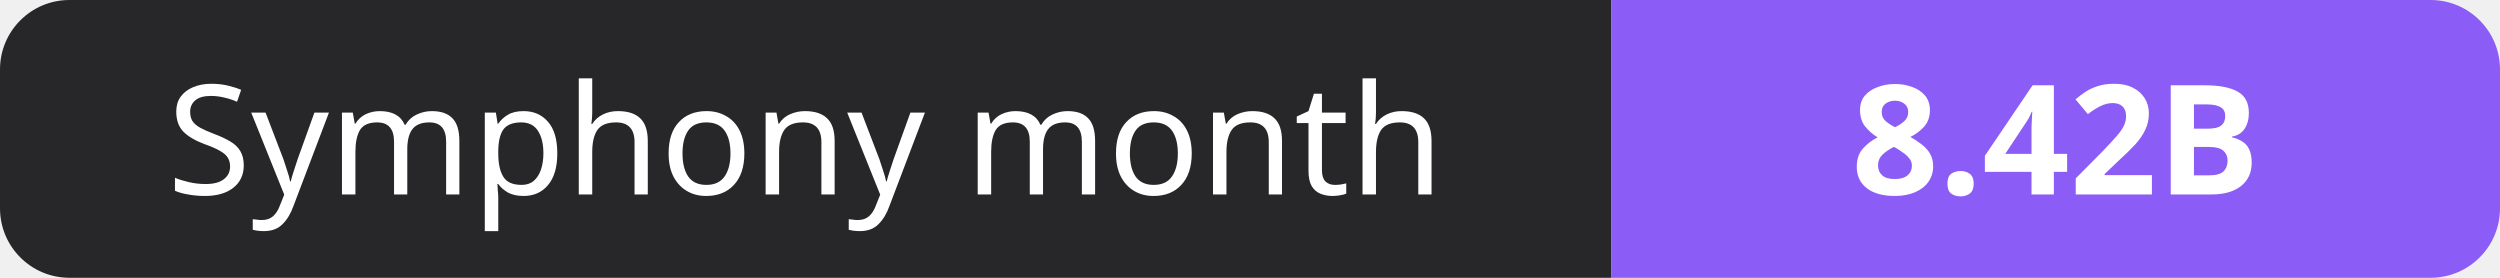
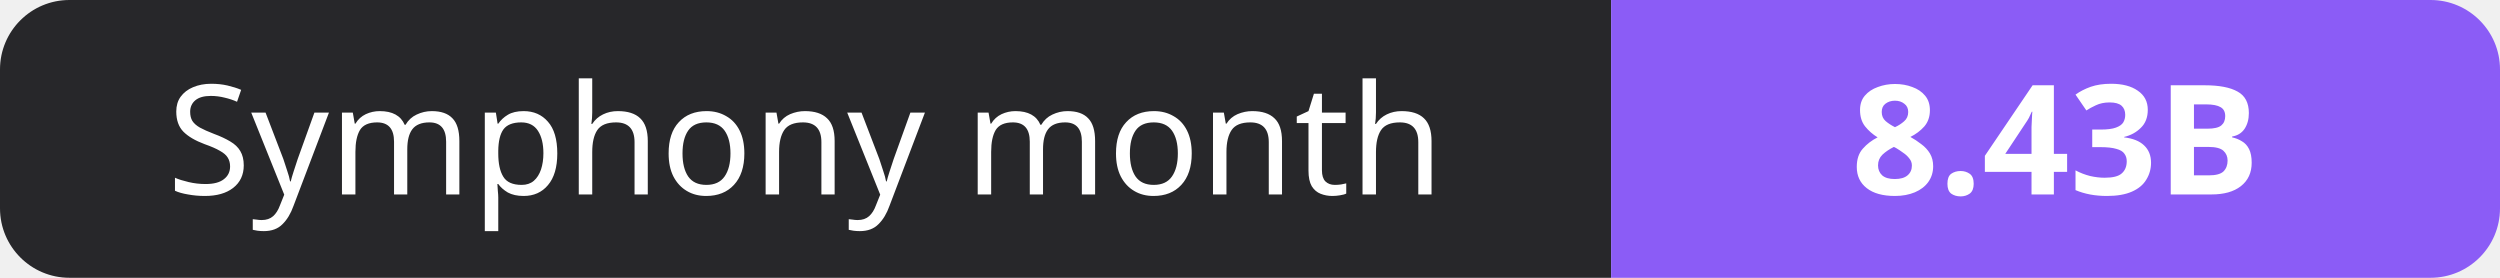
- <svg xmlns="http://www.w3.org/2000/svg" width="180" height="20" role="img" aria-label="Symphony month: 8.42B">
+ <svg xmlns="http://www.w3.org/2000/svg" width="180" height="20" role="img" aria-label="Symphony month: 8.43B">
  <clipPath id="r">
    <rect width="180" height="20" rx="5" fill="#fff" />
  </clipPath>
  <g clip-path="url(#r)">
    <rect width="116" height="20" fill="#27272a" />
    <rect x="116" width="64" height="20" fill="#8b5cf6" />
  </g>
  <g fill="#fff" text-anchor="middle" font-family="Verdana,Geneva,sans-serif" font-size="11">
    <text x="58.0" y="14">Symphony month</text>
-     <text x="148.0" y="14" font-weight="700">8.42B</text>
+     <text x="148.0" y="14" font-weight="700">8.43B</text>
  </g>
</svg>
